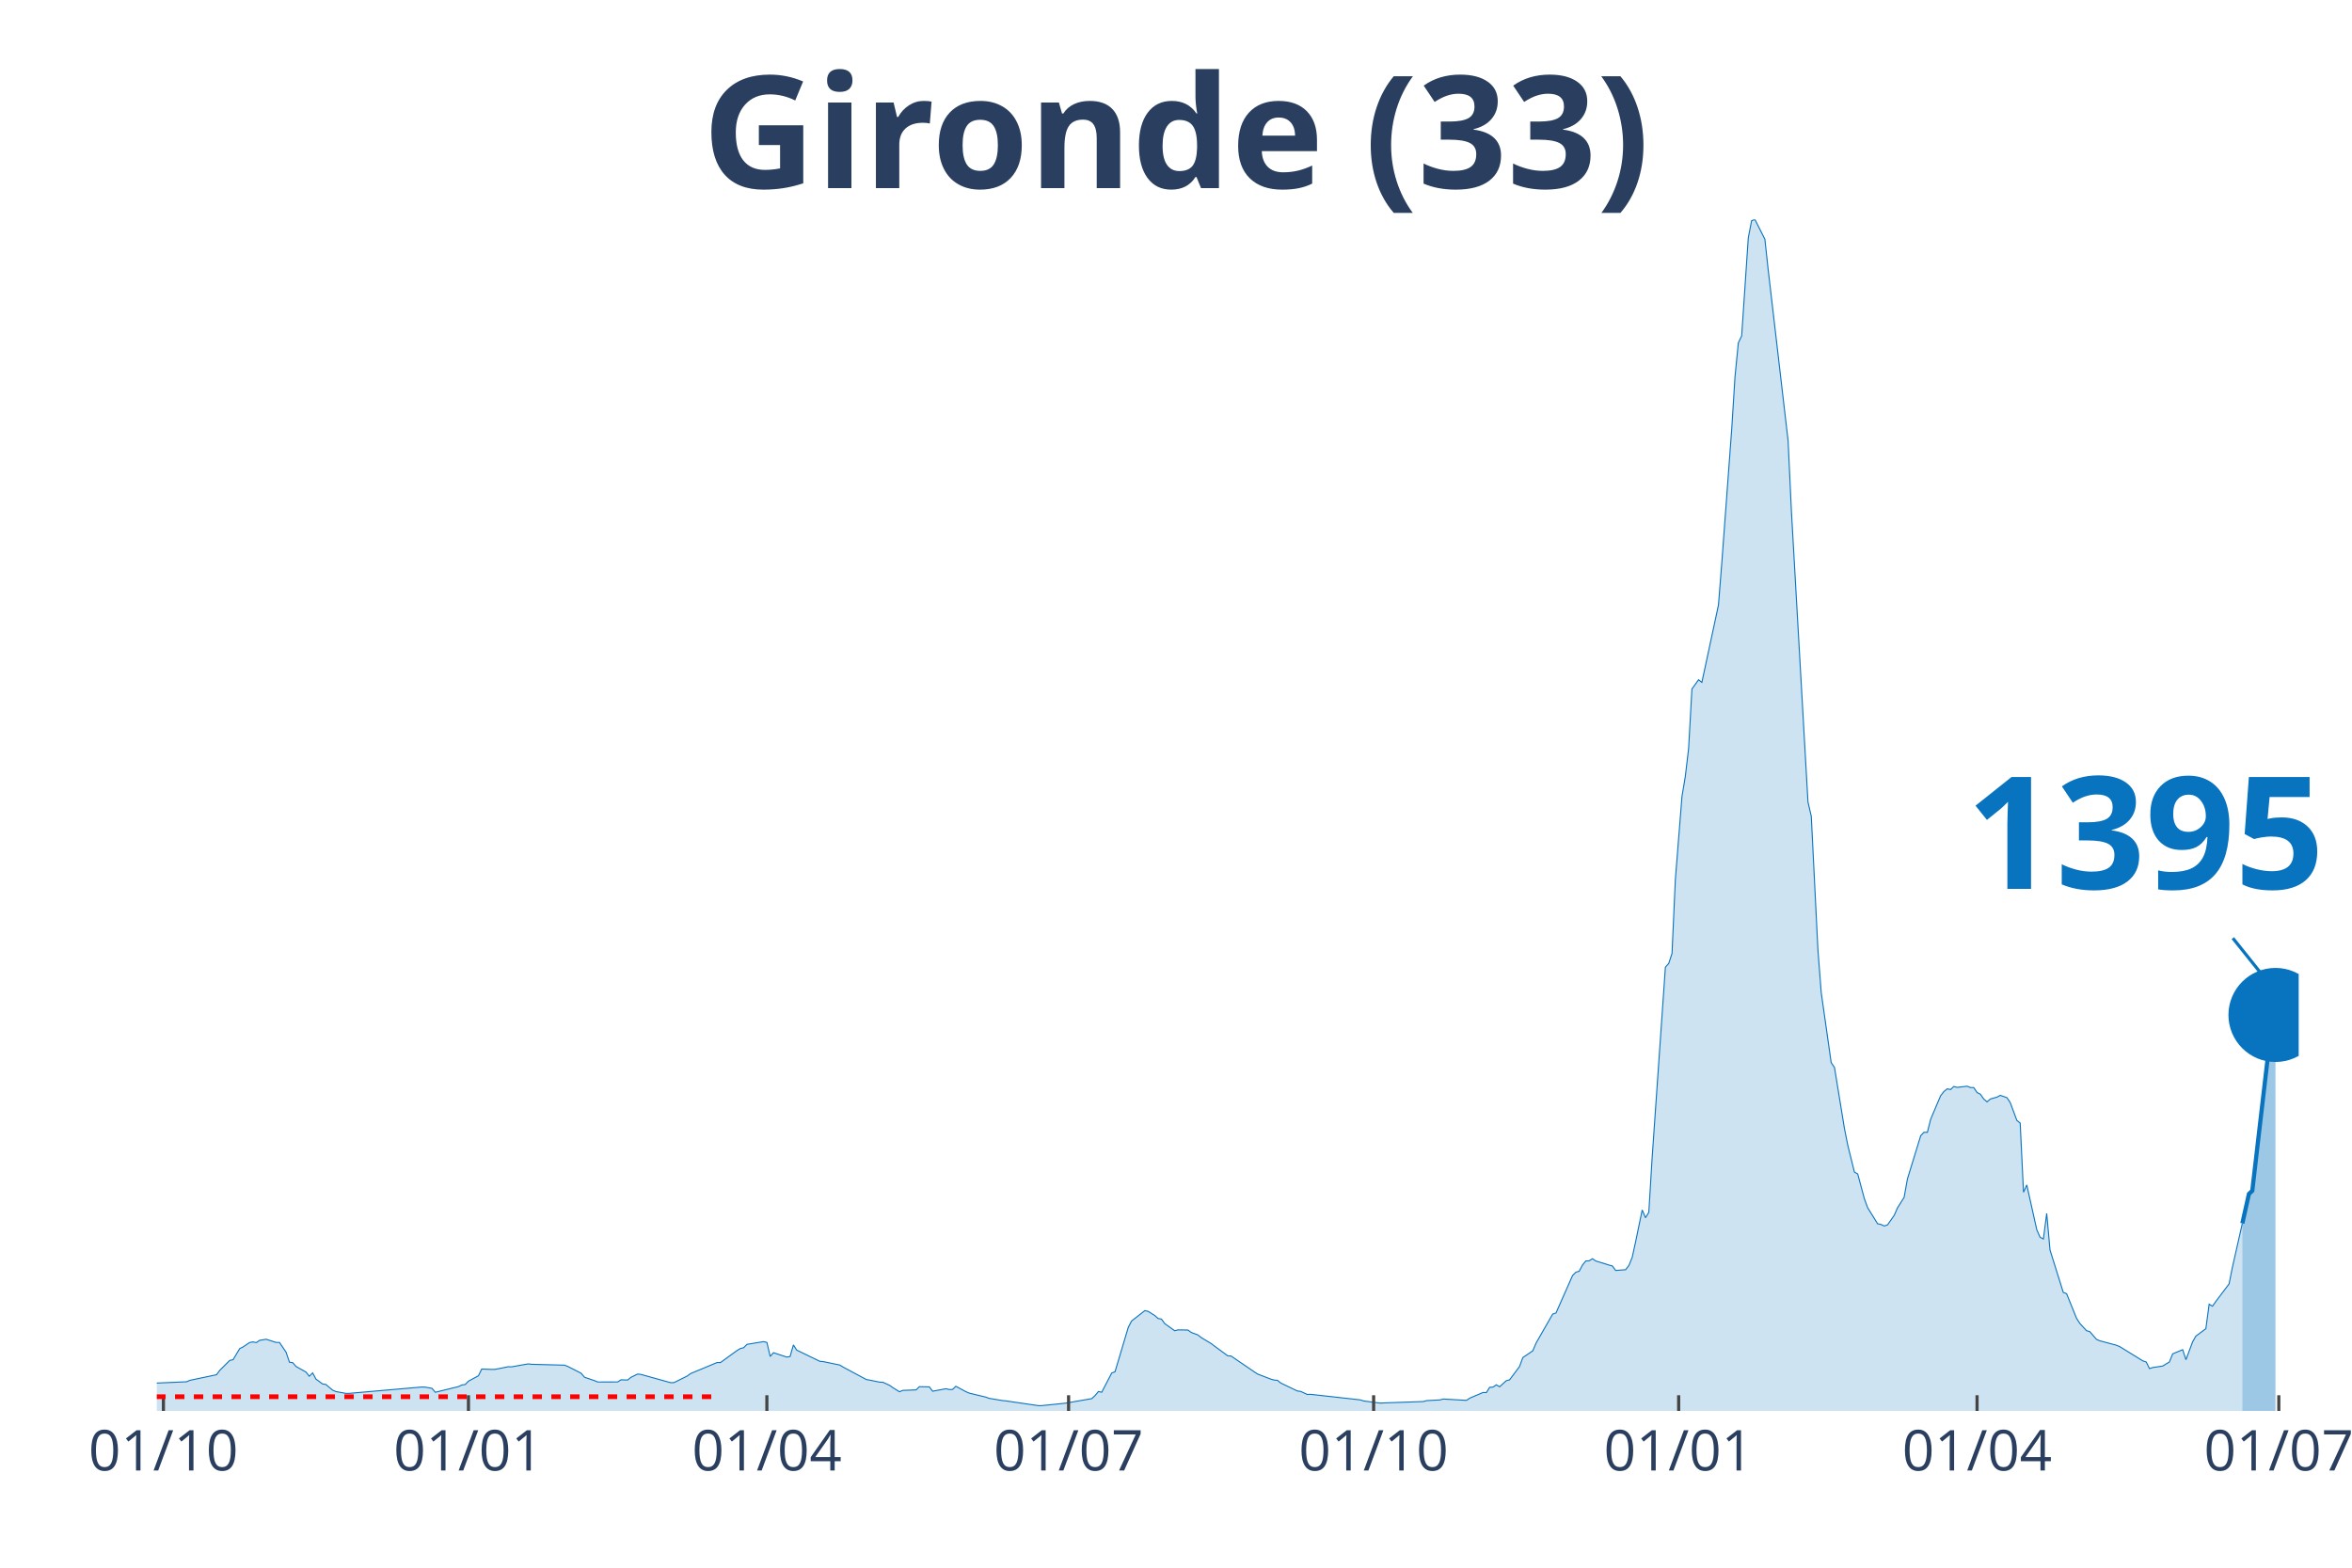
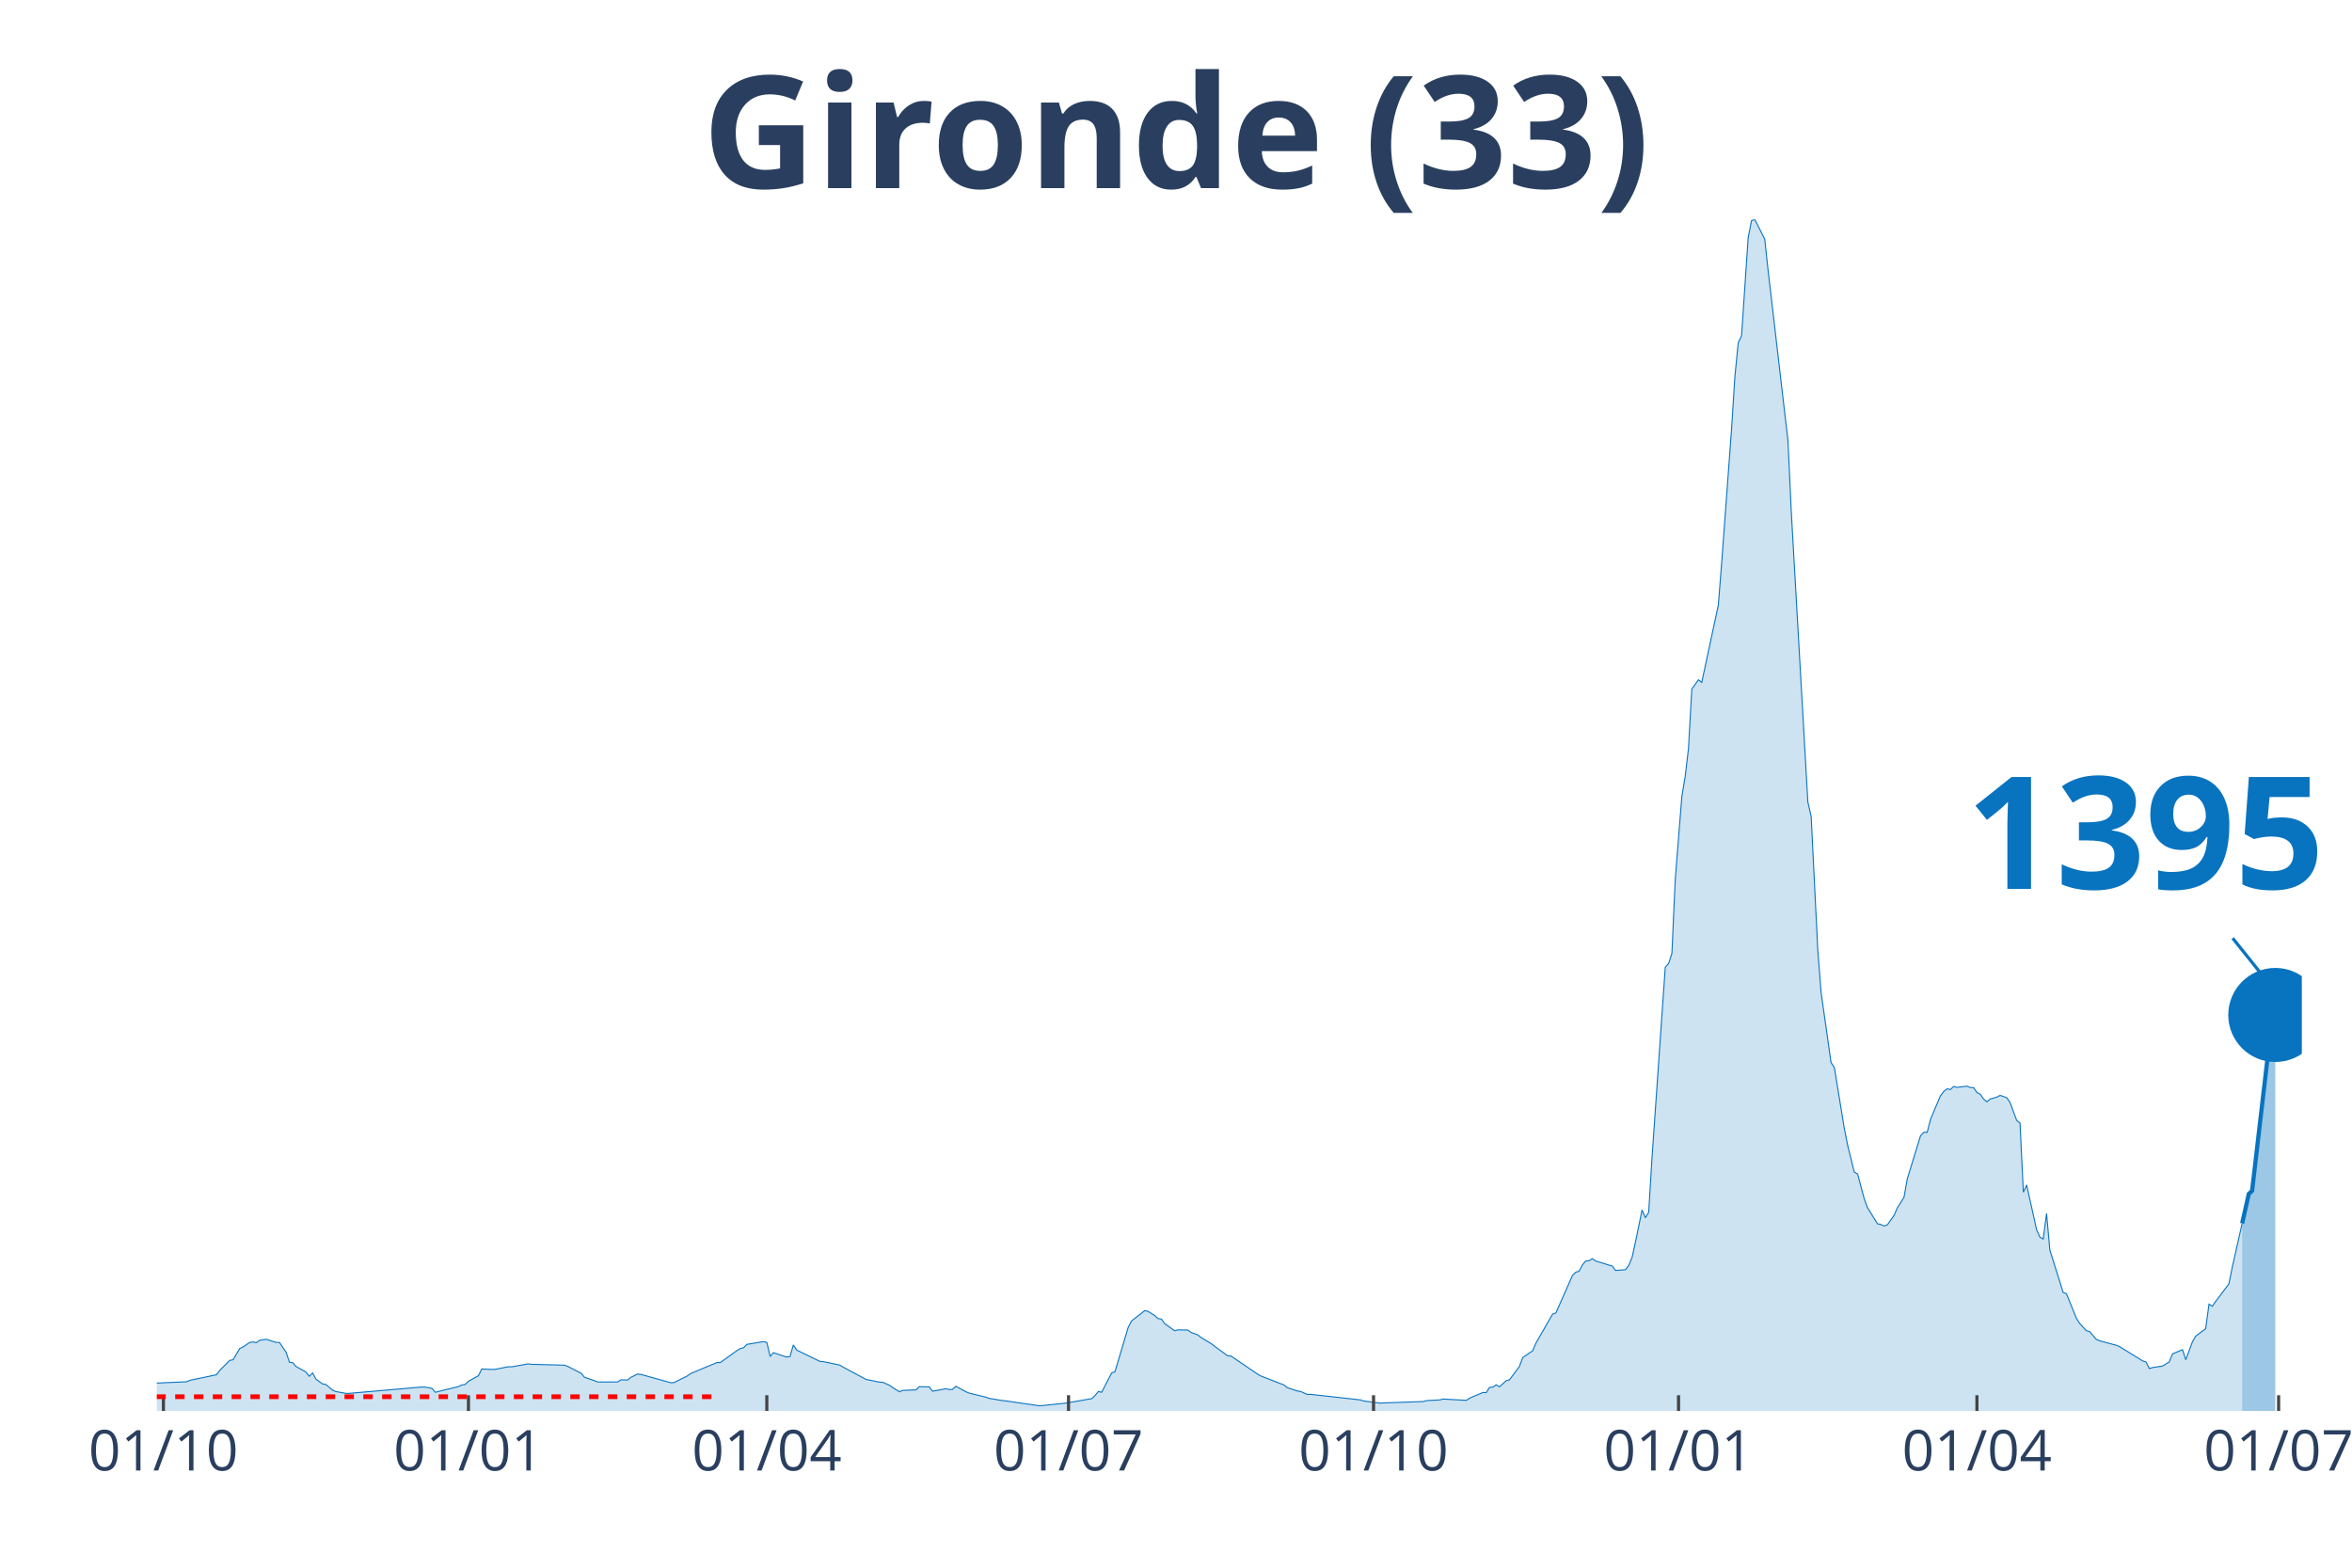
<svg xmlns="http://www.w3.org/2000/svg" class="main-svg" width="1125" height="750" style="" viewBox="0 0 750 500">
  <rect x="0" y="0" width="750" height="500" style="fill: rgb(0, 0, 0); fill-opacity: 0;" />
-   <defs id="defs-f6f1f0">
+   <defs id="defs-b1aabc">
    <g class="clips">
-       <clipPath id="clipf6f1f0xyplot" class="plotclip">
-         <rect width="683" height="380" />
+       <clipPath id="clipb1aabcxyplot" class="plotclip">
+         <rect width="684" height="380" />
      </clipPath>
-       <clipPath class="axesclip" id="clipf6f1f0x">
-         <rect x="50" y="0" width="683" height="500" />
+       <clipPath class="axesclip" id="clipb1aabcx">
+         <rect x="50" y="0" width="684" height="500" />
      </clipPath>
-       <clipPath class="axesclip" id="clipf6f1f0y">
+       <clipPath class="axesclip" id="clipb1aabcy">
        <rect x="0" y="70" width="750" height="380" />
      </clipPath>
-       <clipPath class="axesclip" id="clipf6f1f0xy">
-         <rect x="50" y="70" width="683" height="380" />
+       <clipPath class="axesclip" id="clipb1aabcxy">
+         <rect x="50" y="70" width="684" height="380" />
      </clipPath>
    </g>
    <g class="gradients" />
  </defs>
  <g class="bglayer">
-     <rect class="bg" x="50" y="70" width="683" height="380" style="fill: rgb(0, 0, 0); fill-opacity: 0; stroke-width: 0;" />
+     <rect class="bg" x="50" y="70" width="684" height="380" style="fill: rgb(0, 0, 0); fill-opacity: 0; stroke-width: 0;" />
  </g>
  <g class="layer-below">
    <g class="imagelayer" />
    <g class="shapelayer" />
  </g>
  <g class="cartesianlayer">
    <g class="subplot xy">
      <g class="layer-subplot">
        <g class="shapelayer" />
        <g class="imagelayer" />
      </g>
      <g class="gridlayer">
        <g class="x">
          <path class="xgrid crisp" transform="translate(52.11,0)" d="M0,70v380" style="stroke: rgb(255, 255, 255); stroke-opacity: 1; stroke-width: 1px;" />
          <path class="xgrid crisp" transform="translate(149.38,0)" d="M0,70v380" style="stroke: rgb(255, 255, 255); stroke-opacity: 1; stroke-width: 1px;" />
-           <path class="xgrid crisp" transform="translate(244.54,0)" d="M0,70v380" style="stroke: rgb(255, 255, 255); stroke-opacity: 1; stroke-width: 1px;" />
-           <path class="xgrid crisp" transform="translate(340.75,0)" d="M0,70v380" style="stroke: rgb(255, 255, 255); stroke-opacity: 1; stroke-width: 1px;" />
-           <path class="xgrid crisp" transform="translate(438.02,0)" d="M0,70v380" style="stroke: rgb(255, 255, 255); stroke-opacity: 1; stroke-width: 1px;" />
-           <path class="xgrid crisp" transform="translate(535.29,0)" d="M0,70v380" style="stroke: rgb(255, 255, 255); stroke-opacity: 1; stroke-width: 1px;" />
-           <path class="xgrid crisp" transform="translate(630.44,0)" d="M0,70v380" style="stroke: rgb(255, 255, 255); stroke-opacity: 1; stroke-width: 1px;" />
-           <path class="xgrid crisp" transform="translate(726.66,0)" d="M0,70v380" style="stroke: rgb(255, 255, 255); stroke-opacity: 1; stroke-width: 1px;" />
+           <path class="xgrid crisp" transform="translate(244.52,0)" d="M0,70v380" style="stroke: rgb(255, 255, 255); stroke-opacity: 1; stroke-width: 1px;" />
+           <path class="xgrid crisp" transform="translate(340.73,0)" d="M0,70v380" style="stroke: rgb(255, 255, 255); stroke-opacity: 1; stroke-width: 1px;" />
+           <path class="xgrid crisp" transform="translate(437.99,0)" d="M0,70v380" style="stroke: rgb(255, 255, 255); stroke-opacity: 1; stroke-width: 1px;" />
+           <path class="xgrid crisp" transform="translate(535.25,0)" d="M0,70v380" style="stroke: rgb(255, 255, 255); stroke-opacity: 1; stroke-width: 1px;" />
+           <path class="xgrid crisp" transform="translate(630.4,0)" d="M0,70v380" style="stroke: rgb(255, 255, 255); stroke-opacity: 1; stroke-width: 1px;" />
+           <path class="xgrid crisp" transform="translate(726.6,0)" d="M0,70v380" style="stroke: rgb(255, 255, 255); stroke-opacity: 1; stroke-width: 1px;" />
        </g>
        <g class="y" />
      </g>
      <g class="zerolinelayer" />
      <path class="xlines-below" />
      <path class="ylines-below" />
      <g class="overlines-below" />
      <g class="xaxislayer-below" />
      <g class="yaxislayer-below" />
      <g class="overaxes-below" />
-       <g class="plot" transform="translate(50, 70)" clip-path="url('#clipf6f1f0xyplot')">
+       <g class="plot" transform="translate(50, 70)" clip-path="url('#clipb1aabcxyplot')">
        <g class="scatterlayer mlayer">
-           <g class="trace scatter tracebe36e8" style="stroke-miterlimit: 2;">
+           <g class="trace scatter traceea7728" style="stroke-miterlimit: 2;">
            <g class="fills">
              <g>
-                 <path class="js-fill" d="M665.03,380L-143.79,380L-143.79,379.86L-49.69,378.04L-48.63,377.75L-35.95,368.65L-34.89,368.6L-30.66,364.76L-29.6,364.16L-25.37,364.72L-24.32,365.64L-15.86,367.17L-14.8,367.15L-11.63,367.68L-10.57,368.7L-5.29,370.76L-4.23,370.85L-1.06,371.16L0,371.12L9.52,370.7L10.57,370.24L19.03,368.46L20.09,367.05L23.26,363.89L24.32,363.67L26.43,360.13L27.49,359.6L29.6,358.18L30.66,357.99L31.72,358.21L32.78,357.49L34.89,357.14L35.95,357.49L38.06,358.16L39.12,358.16L41.23,361.28L42.29,364.45L43.35,364.62L44.41,365.83L47.58,367.61L48.63,368.94L49.69,367.88L50.75,369.85L52.86,371.4L53.92,371.56L56.04,373.36L57.09,373.82L60.26,374.4L61.32,374.4L84.58,372.37L85.64,372.42L87.75,372.8L88.81,374.05L96.21,372.24L97.27,371.73L98.33,371.58L99.38,370.51L102.56,368.79L103.61,366.64L106.78,366.76L107.84,366.75L112.07,365.91L113.13,365.94L118.41,365L119.47,365.13L130.04,365.41L131.1,365.83L135.33,367.99L136.39,369.26L139.56,370.34L140.62,370.78L146.96,370.76L148.02,370.08L150.13,370.14L151.19,369.29L153.3,368.25L154.36,368.35L163.88,371L164.93,370.96L169.16,368.86L170.22,368.08L178.68,364.56L179.74,364.57L185.02,360.74L186.08,360.1L187.14,359.84L188.2,358.77L193.48,357.9L194.54,358.15L195.6,362.62L196.65,361.43L200.88,362.83L201.94,362.64L203,358.95L204.05,360.6L211.46,364.19L212.51,364.27L217.8,365.37L218.86,366.02L226.26,369.99L227.31,370.17L230.49,370.82L231.54,370.87L233.66,371.83L234.72,372.58L236.83,373.89L237.89,373.45L242.12,373.29L243.17,372.27L246.35,372.33L247.4,373.72L251.63,372.92L252.69,373.17L253.75,373.16L254.8,372.14L257.98,373.85L259.03,374.31L264.32,375.59L265.38,375.98L269.61,376.69L270.66,376.79L281.24,378.33L282.29,378.3L288.64,377.65L289.69,377.54L298.15,376.08L299.21,375.08L300.27,373.81L301.32,374.04L304.5,367.9L305.55,367.52L309.78,353.35L310.84,351.32L315.07,348.01L316.13,348.25L318.24,349.58L319.3,350.53L320.35,350.7L321.41,352.15L324.58,354.42L325.64,354.15L328.81,354.2L329.87,354.98L331.98,355.76L333.04,356.6L336.21,358.51L337.27,359.32L341.5,362.42L342.56,362.49L349.96,367.54L351.02,368.24L355.24,369.86L356.3,370.16L357.36,370.25L358.42,371.11L363.7,373.64L364.76,373.78L366.87,374.75L367.93,374.71L383.79,376.48L384.85,376.83L390.13,377.51L391.19,377.45L403.88,377.01L404.94,376.71L409.17,376.49L410.22,376.21L417.62,376.63L418.68,375.92L422.91,374.12L423.97,374.15L425.02,372.48L426.08,372.41L427.14,371.67L428.2,372.3L430.31,370.37L431.37,370.09L434.54,365.84L435.6,362.98L438.77,360.83L439.83,358.35L445.11,349.12L446.17,348.76L451.46,336.81L452.51,335.76L453.57,335.44L454.63,333.46L455.69,332.16L456.74,332.12L457.8,331.45L458.86,332.18L462.03,333.15L463.09,333.49L464.14,333.76L465.2,335.2L468.37,334.96L469.43,333.59L470.49,330.97L471.54,326.14L473.66,315.91L474.72,318.39L475.77,316.66L476.83,299.24L481.06,238.47L482.12,237.29L483.17,234.1L484.23,210.58L486.35,183.97L487.4,177.71L488.46,168.72L489.52,149.75L491.63,146.81L492.69,147.64L497.98,122.97L499.03,109.69L502.21,66.82L503.26,50.08L504.32,39.33L505.38,37.13L507.49,5.82L508.55,0.4L509.61,0L510.66,2.09L512.78,6.3L513.84,16.09L520.18,70.54L521.24,92.99L526.52,185.78L527.58,190.38L529.7,233.02L530.75,246.59L533.92,268.89L534.98,270.48L538.15,289.93L539.21,295.24L541.33,303.82L542.38,304.42L544.5,312.31L545.55,315.18L548.73,320.31L549.78,320.52L550.84,321.02L551.9,320.65L554.01,317.64L555.07,315.23L557.18,311.88L558.24,306L562.47,292.22L563.53,291.12L564.59,291.16L565.64,286.99L568.81,279.49L569.87,278.13L570.93,277.27L571.99,277.5L573.04,276.52L574.1,276.81L577.27,276.43L578.33,276.86L579.39,276.88L580.44,278.45L581.5,278.99L582.56,280.5L583.62,281.44L584.67,280.52L586.79,279.92L587.85,279.35L589.96,280.09L591.02,281.66L593.13,287.34L594.19,288.19L595.25,310.25L596.3,307.94L599.48,322.21L600.53,324.59L601.59,325.16L602.65,317.02L603.7,328.67L604.76,332.05L607.93,342.2L608.99,342.6L612.16,350.45L613.22,352.1L615.33,354.4L616.39,354.71L618.51,357.16L619.56,357.63L624.85,359.04L625.91,359.48L633.31,364.04L634.37,364.39L635.42,366.49L636.48,366.16L639.65,365.68L640.71,365.02L641.77,364.4L642.82,361.8L646,360.47L647.05,363.67L649.17,357.97L650.22,356.14L653.4,353.77L654.45,345.95L655.51,346.61L656.57,345.09L660.8,339.5L661.85,334.25L665.03,320.19" style="fill: rgb(8, 115, 191); fill-opacity: 0.2; stroke-width: 0;" />
+                 <path class="js-fill" d="M664.97,380L-143.78,380L-143.78,379.86L-49.69,378.04L-48.63,377.75L-35.94,368.65L-34.89,368.6L-30.66,364.76L-29.6,364.16L-25.37,364.72L-24.32,365.64L-15.86,367.17L-14.8,367.15L-11.63,367.68L-10.57,368.7L-5.29,370.76L-4.23,370.85L-1.06,371.16L0,371.12L9.51,370.7L10.57,370.24L19.03,368.46L20.09,367.05L23.26,363.89L24.32,363.67L26.43,360.13L27.49,359.6L29.6,358.18L30.66,357.99L31.72,358.21L32.77,357.49L34.89,357.14L35.94,357.49L38.06,358.16L39.12,358.16L41.23,361.28L42.29,364.45L43.34,364.62L44.4,365.83L47.57,367.61L48.63,368.94L49.69,367.88L50.74,369.85L52.86,371.4L53.92,371.56L56.03,373.36L57.09,373.82L60.26,374.4L61.32,374.4L84.57,372.37L85.63,372.42L87.75,372.8L88.8,374.05L96.2,372.24L97.26,371.73L98.32,371.58L99.38,370.51L102.55,368.79L103.6,366.64L106.78,366.76L107.83,366.75L112.06,365.91L113.12,365.94L118.4,365L119.46,365.13L130.03,365.41L131.09,365.83L135.32,367.99L136.38,369.26L139.55,370.34L140.61,370.78L146.95,370.76L148.01,370.08L150.12,370.14L151.18,369.29L153.29,368.25L154.35,368.35L163.86,371L164.92,370.96L169.15,368.86L170.21,368.08L178.66,364.56L179.72,364.57L185.01,360.74L186.06,360.1L187.12,359.84L188.18,358.77L193.47,357.9L194.52,358.15L195.58,362.62L196.64,361.43L200.87,362.83L201.92,362.64L202.98,358.95L204.04,360.6L211.44,364.19L212.49,364.27L217.78,365.37L218.84,366.02L226.24,369.99L227.3,370.17L230.47,370.82L231.52,370.87L233.64,371.83L234.7,372.58L236.81,373.89L237.87,373.45L242.1,373.29L243.15,372.27L246.32,372.33L247.38,373.72L251.61,372.92L252.67,373.17L253.72,373.16L254.78,372.14L257.95,373.85L259.01,374.31L264.3,375.59L265.35,375.98L269.58,376.69L270.64,376.79L281.21,378.33L282.27,378.3L288.61,377.65L289.67,377.54L298.13,376.08L299.18,375.08L300.24,373.81L301.3,374.04L304.47,367.9L305.53,367.52L309.76,353.35L310.81,351.32L315.04,348.01L316.1,348.25L318.21,349.58L319.27,350.53L320.33,350.7L321.38,352.15L324.56,354.42L325.61,354.15L328.79,354.2L329.84,354.98L331.96,355.76L333.01,356.6L336.19,358.51L337.24,359.32L341.47,362.42L342.53,362.49L350.99,368.24L352.04,368.85L359.44,371.73L360.5,372.58L363.67,373.64L364.73,373.78L366.84,374.75L367.9,374.71L383.76,376.48L384.82,376.83L390.1,377.51L391.16,377.45L403.85,377.01L404.9,376.71L409.13,376.49L410.19,376.21L417.59,376.63L418.65,375.92L422.87,374.12L423.93,374.15L424.99,372.48L426.05,372.41L427.1,371.67L428.16,372.3L430.28,370.37L431.33,370.09L434.5,365.84L435.56,362.98L438.73,360.83L439.79,358.35L445.08,349.12L446.13,348.76L451.42,336.81L452.48,335.76L453.53,335.44L454.59,333.46L455.65,332.16L456.7,332.12L457.76,331.45L458.82,332.18L461.99,333.15L463.05,333.49L464.11,333.76L465.16,335.2L468.33,334.96L469.39,333.59L470.45,330.97L471.51,326.14L473.62,315.91L474.68,318.39L475.73,316.66L476.79,299.24L481.02,238.47L482.08,237.29L483.13,234.1L484.19,210.58L486.31,183.97L487.36,177.71L488.42,168.72L489.48,149.75L491.59,146.81L492.65,147.64L497.94,122.97L498.99,109.69L502.16,66.82L503.22,50.08L504.28,39.33L505.34,37.13L507.45,5.82L508.51,0.4L509.56,0L510.62,2.09L512.74,6.3L513.79,16.09L520.14,70.54L521.19,92.99L526.48,185.78L527.54,190.38L529.65,233.02L530.71,246.59L533.88,268.89L534.94,270.48L538.11,289.93L539.17,295.24L541.28,303.82L542.34,304.42L544.45,312.31L545.51,315.18L548.68,320.31L549.74,320.52L550.79,321.02L551.85,320.65L553.97,317.64L555.02,315.23L557.14,311.88L558.19,306L562.42,292.22L563.48,291.12L564.54,291.16L565.6,286.99L568.77,279.49L569.82,278.13L570.88,277.27L571.94,277.5L573,276.52L574.05,276.81L577.22,276.43L578.28,276.86L579.34,276.88L580.4,278.45L581.45,278.99L582.51,280.5L583.57,281.44L584.62,280.52L586.74,279.92L587.8,279.35L589.91,280.09L590.97,281.66L593.08,287.34L594.14,288.19L595.2,310.25L596.25,307.94L599.43,322.21L600.48,324.59L601.54,325.16L602.6,317.02L603.65,328.67L604.71,332.05L607.88,342.2L608.94,342.6L612.11,350.45L613.17,352.1L615.28,354.4L616.34,354.71L618.45,357.16L619.51,357.63L624.8,359.04L625.85,359.48L633.26,364.04L634.31,364.39L635.37,366.49L636.43,366.16L639.6,365.68L640.66,365.02L641.71,364.4L642.77,361.8L645.94,360.47L647,363.67L649.11,357.97L650.17,356.14L653.34,353.77L654.4,345.95L655.46,346.61L656.51,345.09L660.74,339.5L661.8,334.25L664.97,320.19" style="fill: rgb(8, 115, 191); fill-opacity: 0.2; stroke-width: 0;" />
              </g>
            </g>
            <g class="errorbars" />
            <g class="lines">
-               <path class="js-line" d="M-143.79,379.86L-49.69,378.04L-48.63,377.75L-35.95,368.65L-34.89,368.6L-30.66,364.76L-29.6,364.16L-25.37,364.72L-24.32,365.64L-15.86,367.17L-14.8,367.15L-11.63,367.68L-10.57,368.7L-5.29,370.76L-4.23,370.85L-1.06,371.16L0,371.12L9.52,370.7L10.57,370.24L19.03,368.46L20.09,367.05L23.26,363.89L24.32,363.67L26.43,360.13L27.49,359.6L29.6,358.18L30.66,357.99L31.72,358.21L32.78,357.49L34.89,357.14L35.95,357.49L38.06,358.16L39.12,358.16L41.23,361.28L42.29,364.45L43.35,364.62L44.41,365.83L47.58,367.61L48.63,368.94L49.69,367.88L50.75,369.85L52.86,371.4L53.92,371.56L56.04,373.36L57.09,373.82L60.26,374.4L61.32,374.4L84.58,372.37L85.64,372.42L87.75,372.8L88.81,374.05L96.21,372.24L97.27,371.73L98.33,371.58L99.38,370.51L102.56,368.79L103.61,366.64L106.78,366.76L107.84,366.75L112.07,365.91L113.13,365.94L118.41,365L119.47,365.13L130.04,365.41L131.1,365.83L135.33,367.99L136.39,369.26L139.56,370.34L140.62,370.78L146.96,370.76L148.02,370.08L150.13,370.14L151.19,369.29L153.3,368.25L154.36,368.35L163.88,371L164.93,370.96L169.16,368.86L170.22,368.08L178.68,364.56L179.74,364.57L185.02,360.74L186.08,360.1L187.14,359.84L188.2,358.77L193.48,357.9L194.54,358.15L195.6,362.62L196.65,361.43L200.88,362.83L201.94,362.64L203,358.95L204.05,360.6L211.46,364.19L212.51,364.27L217.8,365.37L218.86,366.02L226.26,369.99L227.31,370.17L230.49,370.82L231.54,370.87L233.66,371.83L234.72,372.58L236.83,373.89L237.89,373.45L242.12,373.29L243.17,372.27L246.35,372.33L247.4,373.72L251.63,372.92L252.69,373.17L253.75,373.16L254.8,372.14L257.98,373.85L259.03,374.31L264.32,375.59L265.38,375.98L269.61,376.69L270.66,376.79L281.24,378.33L282.29,378.3L288.64,377.65L289.69,377.54L298.15,376.08L299.21,375.08L300.27,373.81L301.32,374.04L304.5,367.9L305.55,367.52L309.78,353.35L310.84,351.32L315.07,348.01L316.13,348.25L318.24,349.58L319.3,350.53L320.35,350.7L321.41,352.15L324.58,354.42L325.64,354.15L328.81,354.2L329.87,354.98L331.98,355.76L333.04,356.6L336.21,358.51L337.27,359.32L341.5,362.42L342.56,362.49L349.96,367.54L351.02,368.24L355.24,369.86L356.3,370.16L357.36,370.25L358.42,371.11L363.7,373.64L364.76,373.78L366.87,374.75L367.93,374.71L383.79,376.48L384.85,376.83L390.13,377.51L391.19,377.45L403.88,377.01L404.94,376.71L409.17,376.49L410.22,376.21L417.62,376.63L418.68,375.92L422.91,374.12L423.97,374.15L425.02,372.48L426.08,372.41L427.14,371.67L428.2,372.3L430.31,370.37L431.37,370.09L434.54,365.84L435.6,362.98L438.77,360.83L439.83,358.35L445.11,349.12L446.17,348.76L451.46,336.81L452.51,335.76L453.57,335.44L454.63,333.46L455.69,332.16L456.74,332.12L457.8,331.45L458.86,332.18L462.03,333.15L463.09,333.49L464.14,333.76L465.2,335.2L468.37,334.96L469.43,333.59L470.49,330.97L471.54,326.14L473.66,315.91L474.72,318.39L475.77,316.66L476.83,299.24L481.06,238.47L482.12,237.29L483.17,234.1L484.23,210.58L486.35,183.97L487.4,177.71L488.46,168.72L489.52,149.75L491.63,146.81L492.69,147.64L497.98,122.97L499.03,109.69L502.21,66.82L503.26,50.08L504.32,39.33L505.38,37.13L507.49,5.82L508.55,0.4L509.61,0L510.66,2.09L512.78,6.3L513.84,16.09L520.18,70.54L521.24,92.99L526.52,185.78L527.58,190.38L529.7,233.02L530.75,246.59L533.92,268.89L534.98,270.48L538.15,289.93L539.21,295.24L541.33,303.82L542.38,304.42L544.5,312.31L545.55,315.18L548.73,320.31L549.78,320.52L550.84,321.02L551.9,320.65L554.01,317.64L555.07,315.23L557.18,311.88L558.24,306L562.47,292.22L563.53,291.12L564.59,291.16L565.64,286.99L568.81,279.49L569.87,278.13L570.93,277.27L571.99,277.5L573.04,276.52L574.1,276.81L577.27,276.43L578.33,276.86L579.39,276.88L580.44,278.45L581.5,278.99L582.56,280.5L583.62,281.44L584.67,280.52L586.79,279.92L587.85,279.35L589.96,280.09L591.02,281.66L593.13,287.34L594.19,288.19L595.25,310.25L596.3,307.94L599.48,322.21L600.53,324.59L601.59,325.16L602.65,317.02L603.7,328.67L604.76,332.05L607.93,342.2L608.99,342.6L612.16,350.45L613.22,352.1L615.33,354.4L616.39,354.71L618.51,357.16L619.56,357.63L624.85,359.04L625.91,359.48L633.31,364.04L634.37,364.39L635.42,366.49L636.48,366.16L639.65,365.68L640.71,365.02L641.77,364.4L642.82,361.8L646,360.47L647.05,363.67L649.17,357.97L650.22,356.14L653.4,353.77L654.45,345.95L655.51,346.61L656.57,345.09L660.8,339.5L661.85,334.25L665.03,320.19" style="vector-effect: non-scaling-stroke; fill: none; stroke: rgb(8, 115, 191); stroke-opacity: 1; stroke-width: 0.5px; opacity: 1;" />
+               <path class="js-line" d="M-143.78,379.86L-49.69,378.04L-48.63,377.75L-35.94,368.65L-34.89,368.6L-30.66,364.76L-29.6,364.16L-25.37,364.72L-24.32,365.64L-15.86,367.17L-14.8,367.15L-11.63,367.68L-10.57,368.7L-5.29,370.76L-4.23,370.85L-1.06,371.16L0,371.12L9.51,370.7L10.57,370.24L19.03,368.46L20.09,367.05L23.26,363.89L24.32,363.67L26.43,360.13L27.49,359.6L29.6,358.18L30.66,357.99L31.72,358.21L32.77,357.49L34.89,357.14L35.94,357.49L38.06,358.16L39.12,358.16L41.23,361.28L42.29,364.45L43.34,364.62L44.4,365.83L47.57,367.61L48.63,368.94L49.69,367.88L50.74,369.85L52.86,371.4L53.92,371.56L56.03,373.36L57.09,373.82L60.26,374.4L61.32,374.4L84.57,372.37L85.63,372.42L87.75,372.8L88.8,374.05L96.2,372.24L97.26,371.73L98.32,371.58L99.38,370.51L102.55,368.79L103.6,366.64L106.78,366.76L107.83,366.75L112.06,365.91L113.12,365.94L118.4,365L119.46,365.13L130.03,365.41L131.09,365.83L135.32,367.99L136.38,369.26L139.55,370.34L140.61,370.78L146.95,370.76L148.01,370.08L150.12,370.14L151.18,369.29L153.29,368.25L154.35,368.35L163.86,371L164.92,370.96L169.15,368.86L170.21,368.08L178.66,364.56L179.72,364.57L185.01,360.74L186.06,360.1L187.12,359.84L188.18,358.77L193.47,357.9L194.52,358.15L195.58,362.62L196.64,361.43L200.87,362.83L201.92,362.64L202.98,358.95L204.04,360.6L211.44,364.19L212.49,364.27L217.78,365.37L218.84,366.02L226.24,369.99L227.3,370.17L230.47,370.82L231.52,370.87L233.64,371.83L234.7,372.58L236.81,373.89L237.87,373.45L242.1,373.29L243.15,372.27L246.32,372.33L247.38,373.72L251.61,372.92L252.67,373.17L253.72,373.16L254.78,372.14L257.95,373.85L259.01,374.31L264.3,375.59L265.35,375.98L269.58,376.69L270.64,376.79L281.21,378.33L282.27,378.3L288.61,377.65L289.67,377.54L298.13,376.08L299.18,375.08L300.24,373.81L301.3,374.04L304.47,367.9L305.53,367.52L309.76,353.35L310.81,351.32L315.04,348.01L316.1,348.25L318.21,349.58L319.27,350.53L320.33,350.7L321.38,352.15L324.56,354.42L325.61,354.15L328.79,354.2L329.84,354.98L331.96,355.76L333.01,356.6L336.19,358.51L337.24,359.32L341.47,362.42L342.53,362.49L350.99,368.24L352.04,368.85L359.44,371.73L360.5,372.58L363.67,373.64L364.73,373.78L366.84,374.75L367.9,374.71L383.76,376.48L384.82,376.83L390.1,377.51L391.16,377.45L403.85,377.01L404.9,376.71L409.13,376.49L410.19,376.21L417.59,376.63L418.65,375.92L422.87,374.12L423.93,374.15L424.99,372.48L426.05,372.41L427.1,371.67L428.16,372.3L430.28,370.37L431.33,370.09L434.5,365.84L435.56,362.98L438.73,360.83L439.79,358.35L445.08,349.12L446.13,348.76L451.42,336.81L452.48,335.76L453.53,335.44L454.59,333.46L455.65,332.16L456.7,332.12L457.76,331.45L458.82,332.18L461.99,333.15L463.05,333.49L464.11,333.76L465.16,335.2L468.33,334.96L469.39,333.59L470.45,330.97L471.51,326.14L473.62,315.91L474.68,318.39L475.73,316.66L476.79,299.24L481.02,238.47L482.08,237.29L483.13,234.1L484.19,210.58L486.31,183.97L487.36,177.71L488.42,168.72L489.48,149.75L491.59,146.81L492.65,147.64L497.94,122.97L498.99,109.69L502.16,66.82L503.22,50.08L504.28,39.33L505.34,37.13L507.45,5.82L508.51,0.4L509.56,0L510.62,2.09L512.74,6.3L513.79,16.09L520.14,70.54L521.19,92.99L526.48,185.78L527.54,190.38L529.65,233.02L530.71,246.59L533.88,268.89L534.94,270.48L538.11,289.93L539.17,295.24L541.28,303.82L542.34,304.42L544.45,312.31L545.51,315.18L548.68,320.31L549.74,320.52L550.79,321.02L551.85,320.65L553.97,317.64L555.02,315.23L557.14,311.88L558.19,306L562.42,292.22L563.48,291.12L564.54,291.16L565.6,286.99L568.77,279.49L569.82,278.13L570.88,277.27L571.94,277.5L573,276.52L574.05,276.81L577.22,276.43L578.28,276.86L579.34,276.88L580.4,278.45L581.45,278.99L582.51,280.5L583.57,281.44L584.62,280.52L586.74,279.92L587.8,279.35L589.91,280.09L590.97,281.66L593.08,287.34L594.14,288.19L595.2,310.25L596.25,307.94L599.43,322.21L600.48,324.59L601.54,325.16L602.6,317.02L603.65,328.67L604.71,332.05L607.88,342.2L608.94,342.6L612.11,350.45L613.17,352.1L615.28,354.4L616.34,354.71L618.45,357.16L619.51,357.63L624.8,359.04L625.85,359.48L633.26,364.04L634.31,364.39L635.37,366.49L636.43,366.16L639.6,365.68L640.66,365.02L641.71,364.4L642.77,361.8L645.94,360.47L647,363.67L649.11,357.97L650.17,356.14L653.34,353.77L654.4,345.95L655.46,346.61L656.51,345.09L660.74,339.5L661.8,334.25L664.97,320.19" style="vector-effect: non-scaling-stroke; fill: none; stroke: rgb(8, 115, 191); stroke-opacity: 1; stroke-width: 0.5px; opacity: 1;" />
            </g>
            <g class="points" />
            <g class="text" />
          </g>
-           <g class="trace scatter trace1b0f80" style="stroke-miterlimit: 2;">
+           <g class="trace scatter trace29c1a9" style="stroke-miterlimit: 2;">
            <g class="fills">
              <g>
-                 <path class="js-fill" d="M675.6,380L665.03,380L665.03,320.19L667.14,310.78L668.2,309.8L674.54,255.22L675.6,253.71" style="fill: rgb(8, 115, 191); fill-opacity: 0.4; stroke-width: 0;" />
+                 <path class="js-fill" d="M675.54,380L664.97,380L664.97,320.19L667.09,310.78L668.14,309.8L674.49,255.22L675.54,253.71" style="fill: rgb(8, 115, 191); fill-opacity: 0.4; stroke-width: 0;" />
              </g>
            </g>
            <g class="errorbars" />
            <g class="lines">
-               <path class="js-line" d="M665.03,320.19L667.14,310.78L668.2,309.8L674.54,255.22L675.6,253.71" style="vector-effect: non-scaling-stroke; fill: none; stroke: rgb(8, 115, 191); stroke-opacity: 1; stroke-width: 2px; opacity: 1;" />
+               <path class="js-line" d="M664.97,320.19L667.09,310.78L668.14,309.8L674.49,255.22L675.54,253.71" style="vector-effect: non-scaling-stroke; fill: none; stroke: rgb(8, 115, 191); stroke-opacity: 1; stroke-width: 2px; opacity: 1;" />
            </g>
            <g class="points" />
            <g class="text" />
          </g>
-           <g class="trace scatter trace04281d" style="stroke-miterlimit: 2; opacity: 1;">
+           <g class="trace scatter traceb17bb0" style="stroke-miterlimit: 2; opacity: 1;">
            <g class="fills" />
            <g class="errorbars" />
            <g class="lines" />
            <g class="points">
-               <path class="point" transform="translate(675.6,253.71)" d="M15,0A15,15 0 1,1 0,-15A15,15 0 0,1 15,0Z" style="opacity: 1; stroke-width: 0px; fill: rgb(8, 115, 191); fill-opacity: 1;" />
+               <path class="point" transform="translate(675.54,253.71)" d="M15,0A15,15 0 1,1 0,-15A15,15 0 0,1 15,0Z" style="opacity: 1; stroke-width: 0px; fill: rgb(8, 115, 191); fill-opacity: 1;" />
            </g>
            <g class="text" />
          </g>
        </g>
      </g>
      <g class="overplot" />
      <path class="xlines-above crisp" style="fill: none; stroke-width: 1px; stroke: rgb(0, 0, 0); stroke-opacity: 0;" d="" />
      <path class="ylines-above crisp" style="fill: none;" d="M0,0" />
      <g class="overlines-above" />
      <g class="xaxislayer-above">
        <path class="xtick ticks crisp" d="M0,450v-5" transform="translate(52.11,0)" style="stroke: rgb(68, 68, 68); stroke-opacity: 1; stroke-width: 1px;" />
        <path class="xtick ticks crisp" d="M0,450v-5" transform="translate(149.38,0)" style="stroke: rgb(68, 68, 68); stroke-opacity: 1; stroke-width: 1px;" />
-         <path class="xtick ticks crisp" d="M0,450v-5" transform="translate(244.54,0)" style="stroke: rgb(68, 68, 68); stroke-opacity: 1; stroke-width: 1px;" />
-         <path class="xtick ticks crisp" d="M0,450v-5" transform="translate(340.75,0)" style="stroke: rgb(68, 68, 68); stroke-opacity: 1; stroke-width: 1px;" />
-         <path class="xtick ticks crisp" d="M0,450v-5" transform="translate(438.02,0)" style="stroke: rgb(68, 68, 68); stroke-opacity: 1; stroke-width: 1px;" />
-         <path class="xtick ticks crisp" d="M0,450v-5" transform="translate(535.29,0)" style="stroke: rgb(68, 68, 68); stroke-opacity: 1; stroke-width: 1px;" />
-         <path class="xtick ticks crisp" d="M0,450v-5" transform="translate(630.44,0)" style="stroke: rgb(68, 68, 68); stroke-opacity: 1; stroke-width: 1px;" />
-         <path class="xtick ticks crisp" d="M0,450v-5" transform="translate(726.66,0)" style="stroke: rgb(68, 68, 68); stroke-opacity: 1; stroke-width: 1px;" />
+         <path class="xtick ticks crisp" d="M0,450v-5" transform="translate(244.52,0)" style="stroke: rgb(68, 68, 68); stroke-opacity: 1; stroke-width: 1px;" />
+         <path class="xtick ticks crisp" d="M0,450v-5" transform="translate(340.73,0)" style="stroke: rgb(68, 68, 68); stroke-opacity: 1; stroke-width: 1px;" />
+         <path class="xtick ticks crisp" d="M0,450v-5" transform="translate(437.99,0)" style="stroke: rgb(68, 68, 68); stroke-opacity: 1; stroke-width: 1px;" />
+         <path class="xtick ticks crisp" d="M0,450v-5" transform="translate(535.25,0)" style="stroke: rgb(68, 68, 68); stroke-opacity: 1; stroke-width: 1px;" />
+         <path class="xtick ticks crisp" d="M0,450v-5" transform="translate(630.4,0)" style="stroke: rgb(68, 68, 68); stroke-opacity: 1; stroke-width: 1px;" />
+         <path class="xtick ticks crisp" d="M0,450v-5" transform="translate(726.6,0)" style="stroke: rgb(68, 68, 68); stroke-opacity: 1; stroke-width: 1px;" />
        <g class="xtick">
          <text text-anchor="middle" x="0" y="469" transform="translate(52.11,0)" style="font-family: 'Open Sans', verdana, arial, sans-serif; font-size: 18px; fill: rgb(42, 63, 95); fill-opacity: 1; white-space: pre;">01/10</text>
        </g>
        <g class="xtick">
          <text text-anchor="middle" x="0" y="469" transform="translate(149.38,0)" style="font-family: 'Open Sans', verdana, arial, sans-serif; font-size: 18px; fill: rgb(42, 63, 95); fill-opacity: 1; white-space: pre;">01/01</text>
        </g>
        <g class="xtick">
-           <text text-anchor="middle" x="0" y="469" transform="translate(244.54,0)" style="font-family: 'Open Sans', verdana, arial, sans-serif; font-size: 18px; fill: rgb(42, 63, 95); fill-opacity: 1; white-space: pre;">01/04</text>
+           <text text-anchor="middle" x="0" y="469" transform="translate(244.52,0)" style="font-family: 'Open Sans', verdana, arial, sans-serif; font-size: 18px; fill: rgb(42, 63, 95); fill-opacity: 1; white-space: pre;">01/04</text>
        </g>
        <g class="xtick">
-           <text text-anchor="middle" x="0" y="469" transform="translate(340.75,0)" style="font-family: 'Open Sans', verdana, arial, sans-serif; font-size: 18px; fill: rgb(42, 63, 95); fill-opacity: 1; white-space: pre;">01/07</text>
+           <text text-anchor="middle" x="0" y="469" transform="translate(340.73,0)" style="font-family: 'Open Sans', verdana, arial, sans-serif; font-size: 18px; fill: rgb(42, 63, 95); fill-opacity: 1; white-space: pre;">01/07</text>
        </g>
        <g class="xtick">
-           <text text-anchor="middle" x="0" y="469" transform="translate(438.02,0)" style="font-family: 'Open Sans', verdana, arial, sans-serif; font-size: 18px; fill: rgb(42, 63, 95); fill-opacity: 1; white-space: pre;">01/10</text>
+           <text text-anchor="middle" x="0" y="469" transform="translate(437.99,0)" style="font-family: 'Open Sans', verdana, arial, sans-serif; font-size: 18px; fill: rgb(42, 63, 95); fill-opacity: 1; white-space: pre;">01/10</text>
        </g>
        <g class="xtick">
-           <text text-anchor="middle" x="0" y="469" transform="translate(535.29,0)" style="font-family: 'Open Sans', verdana, arial, sans-serif; font-size: 18px; fill: rgb(42, 63, 95); fill-opacity: 1; white-space: pre;">01/01</text>
+           <text text-anchor="middle" x="0" y="469" transform="translate(535.25,0)" style="font-family: 'Open Sans', verdana, arial, sans-serif; font-size: 18px; fill: rgb(42, 63, 95); fill-opacity: 1; white-space: pre;">01/01</text>
        </g>
        <g class="xtick">
-           <text text-anchor="middle" x="0" y="469" transform="translate(630.44,0)" style="font-family: 'Open Sans', verdana, arial, sans-serif; font-size: 18px; fill: rgb(42, 63, 95); fill-opacity: 1; white-space: pre;">01/04</text>
+           <text text-anchor="middle" x="0" y="469" transform="translate(630.4,0)" style="font-family: 'Open Sans', verdana, arial, sans-serif; font-size: 18px; fill: rgb(42, 63, 95); fill-opacity: 1; white-space: pre;">01/04</text>
        </g>
        <g class="xtick">
-           <text text-anchor="middle" x="0" y="469" transform="translate(726.66,0)" style="font-family: 'Open Sans', verdana, arial, sans-serif; font-size: 18px; fill: rgb(42, 63, 95); fill-opacity: 1; white-space: pre;">01/07</text>
+           <text text-anchor="middle" x="0" y="469" transform="translate(726.6,0)" style="font-family: 'Open Sans', verdana, arial, sans-serif; font-size: 18px; fill: rgb(42, 63, 95); fill-opacity: 1; white-space: pre;">01/07</text>
        </g>
      </g>
      <g class="yaxislayer-above" />
      <g class="overaxes-above" />
    </g>
  </g>
  <g class="polarlayer" />
  <g class="ternarylayer" />
  <g class="geolayer" />
  <g class="funnelarealayer" />
  <g class="pielayer" />
  <g class="treemaplayer" />
  <g class="sunburstlayer" />
  <g class="glimages" />
-   <defs id="topdefs-f6f1f0">
+   <defs id="topdefs-b1aabc">
    <g class="clips" />
  </defs>
  <g class="layer-above">
    <g class="imagelayer" />
    <g class="shapelayer">
-       <path data-index="0" fill-rule="evenodd" d="M-544.19,445.47L228.68,445.47" clip-path="url('#clipf6f1f0xy')" style="opacity: 1; stroke: rgb(255, 0, 0); stroke-opacity: 1; fill: rgb(0, 0, 0); fill-opacity: 0; stroke-dasharray: 3px, 3px; stroke-width: 1.5px;" />
+       <path data-index="0" fill-rule="evenodd" d="M-544.14,445.47L228.66,445.47" clip-path="url('#clipb1aabcxy')" style="opacity: 1; stroke: rgb(255, 0, 0); stroke-opacity: 1; fill: rgb(0, 0, 0); fill-opacity: 0; stroke-dasharray: 3px, 3px; stroke-width: 1.5px;" />
    </g>
  </g>
  <g class="infolayer">
    <g class="g-gtitle">
      <text class="gtitle" x="375" y="25" text-anchor="middle" dy="0.7em" style="font-family: 'Open Sans', verdana, arial, sans-serif; font-size: 50px; fill: rgb(42, 63, 95); opacity: 1; font-weight: normal; white-space: pre;">
        <tspan style="font-weight:bold">Gironde (33)</tspan>
      </text>
    </g>
    <g class="g-xtitle" />
    <g class="annotation" data-index="0" style="opacity: 1;">
-       <g class="annotation-text-g" transform="rotate(0,683.6,263.71)">
+       <g class="annotation-text-g" transform="rotate(0,683.54,263.71)">
        <g class="cursor-pointer" transform="translate(612, 228)">
          <rect class="bg" x="0.5" y="0.5" width="143" height="71" style="stroke-width: 1px; stroke: rgb(0, 0, 0); stroke-opacity: 0; fill: rgb(255, 255, 255); fill-opacity: 0.6;" />
          <text class="annotation-text" text-anchor="middle" x="72.078" y="55.5" style="font-family: 'Open Sans', verdana, arial, sans-serif; font-size: 50px; fill: rgb(8, 115, 191); fill-opacity: 1; white-space: pre;">
            <tspan style="font-weight:bold">1395 </tspan>
          </text>
        </g>
      </g>
      <g class="annotation-arrow-g" style="opacity: 1;">
-         <path d="M712,299.21L723.6,313.71" style="stroke-width: 1px; stroke: rgb(8, 115, 191); stroke-opacity: 1; stroke-dasharray: 0px, 0px, 18.569px, 18.569px;" />
+         <path d="M711.94,299.21L723.54,313.71" style="stroke-width: 1px; stroke: rgb(8, 115, 191); stroke-opacity: 1; stroke-dasharray: 0px, 0px, 18.569px, 18.569px;" />
      </g>
    </g>
  </g>
</svg>
